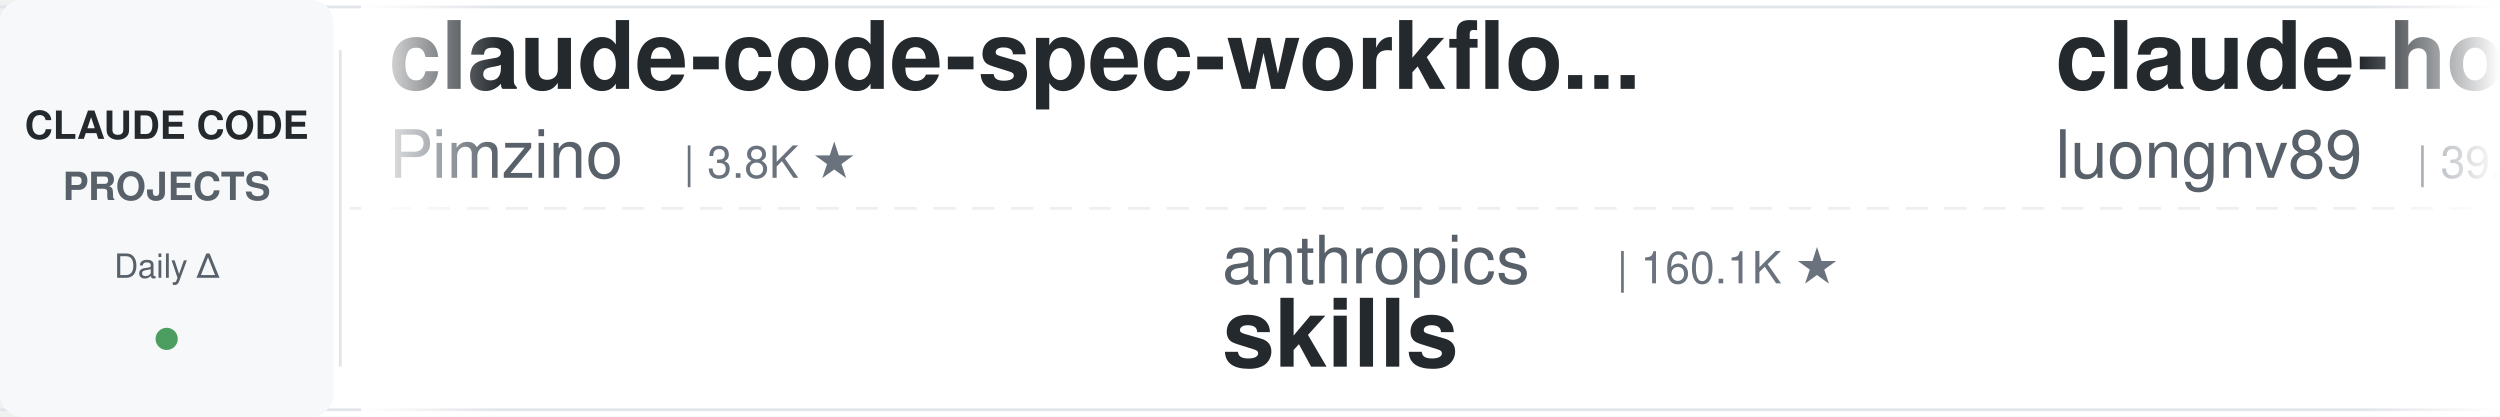
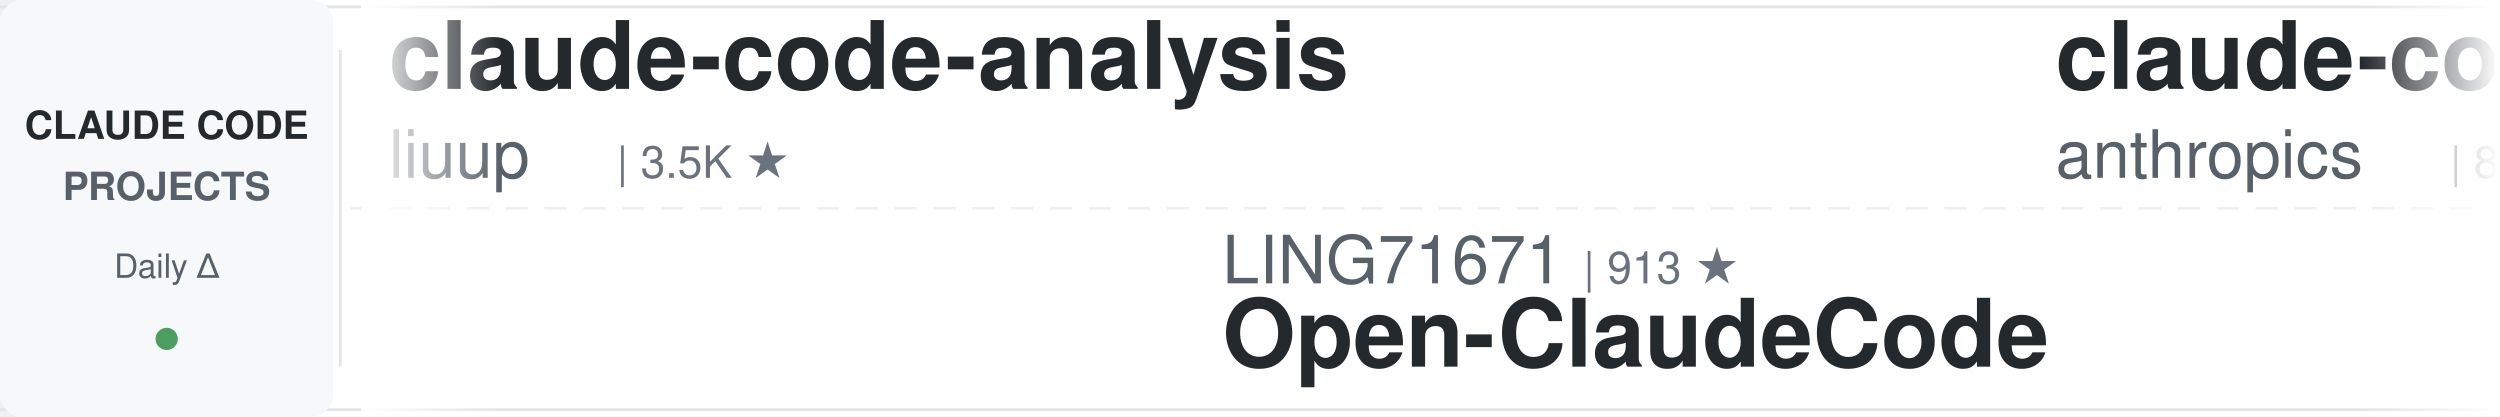
<svg xmlns="http://www.w3.org/2000/svg" width="900" height="150">
  <defs>
    <linearGradient id="leftFade" x1="0%" y1="0%" x2="100%" y2="0%">
      <stop offset="0%" style="stop-color:#ffffff;stop-opacity:1" />
      <stop offset="100%" style="stop-color:#ffffff;stop-opacity:0" />
    </linearGradient>
    <linearGradient id="rightFade" x1="0%" y1="0%" x2="100%" y2="0%">
      <stop offset="0%" style="stop-color:#ffffff;stop-opacity:0" />
      <stop offset="100%" style="stop-color:#ffffff;stop-opacity:1" />
    </linearGradient>
  </defs>
  <rect width="900" height="150" fill="#ffffff" rx="8" />
  <rect x="0" y="2" width="900" height="1" fill="#e1e4e8" />
  <rect x="0" y="147" width="900" height="1" fill="#e1e4e8" />
  <line x1="0" y1="75" x2="900" y2="75" stroke="#e1e4e8" stroke-width="1" stroke-dasharray="8 6" opacity="0.6" />
  <rect x="0" y="0" width="120" height="150" fill="#f6f8fa" rx="8" />
  <text x="60" y="50" font-family="-apple-system, BlinkMacSystemFont, 'Segoe UI', Helvetica, Arial, sans-serif" font-size="14" font-weight="600" fill="#24292e" text-anchor="middle">CLAUDE CODE</text>
  <text x="60" y="72" font-family="-apple-system, BlinkMacSystemFont, 'Segoe UI', Helvetica, Arial, sans-serif" font-size="14" font-weight="600" fill="#586069" text-anchor="middle">PROJECTS</text>
  <text x="60" y="100" font-family="-apple-system, BlinkMacSystemFont, 'Segoe UI', Helvetica, Arial, sans-serif" font-size="12" font-weight="500" fill="#586069" text-anchor="middle">Daily Δ</text>
  <circle cx="60" cy="122" r="4" fill="#22863a" opacity="0.8" />
  <rect x="122" y="18" width="1" height="114" fill="#e1e4e8" />
  <clipPath id="tickerClip">
    <rect x="130" y="0" width="770" height="150" />
  </clipPath>
  <g clip-path="url(#tickerClip)">
    <g id="tickerItems">
      <animateTransform attributeName="transform" attributeType="XML" type="translate" from="0 0" to="-3000 0" dur="54s" repeatCount="indefinite" />
      <g transform="translate(0, 0)">
-         <text x="140" y="32" font-family="-apple-system, BlinkMacSystemFont, 'Segoe UI', Helvetica, Arial, sans-serif" font-size="34" font-weight="600" fill="#24292e">claude-code-spec-workflo...</text>
-         <text x="140" y="64" font-family="-apple-system, BlinkMacSystemFont, 'Segoe UI', Helvetica, Arial, sans-serif" font-size="24" font-weight="400" fill="#586069">Pimzino</text>
-         <text x="246" y="64" font-family="-apple-system, BlinkMacSystemFont, 'Segoe UI', Helvetica, Arial, sans-serif" font-size="16" font-weight="500" fill="#6a737d">| 3.8K ★</text>
+         <text x="140" y="32" font-family="-apple-system, BlinkMacSystemFont, 'Segoe UI', Helvetica, Arial, sans-serif" font-size="34" font-weight="600" fill="#24292e">claude-code-analysis</text>
+         <text x="140" y="64" font-family="-apple-system, BlinkMacSystemFont, 'Segoe UI', Helvetica, Arial, sans-serif" font-size="24" font-weight="400" fill="#586069">liuup</text>
+         <text x="222" y="64" font-family="-apple-system, BlinkMacSystemFont, 'Segoe UI', Helvetica, Arial, sans-serif" font-size="16" font-weight="500" fill="#6a737d">| 3.5K ★</text>
      </g>
      <g transform="translate(300, 0)">
-         <text x="140" y="102" font-family="-apple-system, BlinkMacSystemFont, 'Segoe UI', Helvetica, Arial, sans-serif" font-size="24" font-weight="400" fill="#586069">anthropics</text>
-         <text x="282" y="102" font-family="-apple-system, BlinkMacSystemFont, 'Segoe UI', Helvetica, Arial, sans-serif" font-size="16" font-weight="500" fill="#6a737d">| 160.1K ★</text>
-         <text x="140" y="132" font-family="-apple-system, BlinkMacSystemFont, 'Segoe UI', Helvetica, Arial, sans-serif" font-size="34" font-weight="600" fill="#24292e">skills</text>
+         <text x="140" y="102" font-family="-apple-system, BlinkMacSystemFont, 'Segoe UI', Helvetica, Arial, sans-serif" font-size="24" font-weight="400" fill="#586069">LING71671</text>
+         <text x="270" y="102" font-family="-apple-system, BlinkMacSystemFont, 'Segoe UI', Helvetica, Arial, sans-serif" font-size="16" font-weight="500" fill="#6a737d">| 913 ★</text>
+         <text x="140" y="132" font-family="-apple-system, BlinkMacSystemFont, 'Segoe UI', Helvetica, Arial, sans-serif" font-size="34" font-weight="600" fill="#24292e">Open-ClaudeCode</text>
      </g>
      <g transform="translate(600, 0)">
-         <text x="140" y="32" font-family="-apple-system, BlinkMacSystemFont, 'Segoe UI', Helvetica, Arial, sans-serif" font-size="34" font-weight="600" fill="#24292e">claude-howto</text>
-         <text x="140" y="64" font-family="-apple-system, BlinkMacSystemFont, 'Segoe UI', Helvetica, Arial, sans-serif" font-size="24" font-weight="400" fill="#586069">luongnv89</text>
-         <text x="270" y="64" font-family="-apple-system, BlinkMacSystemFont, 'Segoe UI', Helvetica, Arial, sans-serif" font-size="16" font-weight="500" fill="#6a737d">| 39.6K ★</text>
+         <text x="140" y="32" font-family="-apple-system, BlinkMacSystemFont, 'Segoe UI', Helvetica, Arial, sans-serif" font-size="34" font-weight="600" fill="#24292e">claude-code-action</text>
+         <text x="140" y="64" font-family="-apple-system, BlinkMacSystemFont, 'Segoe UI', Helvetica, Arial, sans-serif" font-size="24" font-weight="400" fill="#586069">anthropics</text>
+         <text x="282" y="64" font-family="-apple-system, BlinkMacSystemFont, 'Segoe UI', Helvetica, Arial, sans-serif" font-size="16" font-weight="500" fill="#6a737d">| 8.3K ★</text>
      </g>
      <g transform="translate(900, 0)">
-         <text x="140" y="102" font-family="-apple-system, BlinkMacSystemFont, 'Segoe UI', Helvetica, Arial, sans-serif" font-size="24" font-weight="400" fill="#586069">lorryjovens-hub</text>
-         <text x="342" y="102" font-family="-apple-system, BlinkMacSystemFont, 'Segoe UI', Helvetica, Arial, sans-serif" font-size="16" font-weight="500" fill="#6a737d">| 1.7K ★</text>
-         <text x="140" y="132" font-family="-apple-system, BlinkMacSystemFont, 'Segoe UI', Helvetica, Arial, sans-serif" font-size="34" font-weight="600" fill="#24292e">claude-code-rust</text>
+         <text x="140" y="102" font-family="-apple-system, BlinkMacSystemFont, 'Segoe UI', Helvetica, Arial, sans-serif" font-size="24" font-weight="400" fill="#586069">FlorianBruniaux</text>
+         <text x="342" y="102" font-family="-apple-system, BlinkMacSystemFont, 'Segoe UI', Helvetica, Arial, sans-serif" font-size="16" font-weight="500" fill="#6a737d">| 5.4K ★</text>
+         <text x="140" y="132" font-family="-apple-system, BlinkMacSystemFont, 'Segoe UI', Helvetica, Arial, sans-serif" font-size="34" font-weight="600" fill="#24292e">claude-code-ultimate-gui...</text>
      </g>
      <g transform="translate(1200, 0)">
-         <text x="140" y="32" font-family="-apple-system, BlinkMacSystemFont, 'Segoe UI', Helvetica, Arial, sans-serif" font-size="34" font-weight="600" fill="#24292e">claude-code-guide</text>
-         <text x="140" y="64" font-family="-apple-system, BlinkMacSystemFont, 'Segoe UI', Helvetica, Arial, sans-serif" font-size="24" font-weight="400" fill="#586069">zebbern</text>
-         <text x="246" y="64" font-family="-apple-system, BlinkMacSystemFont, 'Segoe UI', Helvetica, Arial, sans-serif" font-size="16" font-weight="500" fill="#6a737d">| 4.4K ★</text>
+         <text x="140" y="32" font-family="-apple-system, BlinkMacSystemFont, 'Segoe UI', Helvetica, Arial, sans-serif" font-size="34" font-weight="600" fill="#24292e">claude-code-engineering</text>
+         <text x="140" y="64" font-family="-apple-system, BlinkMacSystemFont, 'Segoe UI', Helvetica, Arial, sans-serif" font-size="24" font-weight="400" fill="#586069">huangjia2019</text>
+         <text x="306" y="64" font-family="-apple-system, BlinkMacSystemFont, 'Segoe UI', Helvetica, Arial, sans-serif" font-size="16" font-weight="500" fill="#6a737d">| 966 ★</text>
      </g>
      <g transform="translate(1500, 0)">
-         <text x="140" y="102" font-family="-apple-system, BlinkMacSystemFont, 'Segoe UI', Helvetica, Arial, sans-serif" font-size="24" font-weight="400" fill="#586069">luyao618</text>
-         <text x="258" y="102" font-family="-apple-system, BlinkMacSystemFont, 'Segoe UI', Helvetica, Arial, sans-serif" font-size="16" font-weight="500" fill="#6a737d">| 1.6K ★</text>
-         <text x="140" y="132" font-family="-apple-system, BlinkMacSystemFont, 'Segoe UI', Helvetica, Arial, sans-serif" font-size="34" font-weight="600" fill="#24292e">Claude-Code-Source-Study</text>
+         <text x="140" y="102" font-family="-apple-system, BlinkMacSystemFont, 'Segoe UI', Helvetica, Arial, sans-serif" font-size="24" font-weight="400" fill="#586069">pedrohcgs</text>
+         <text x="270" y="102" font-family="-apple-system, BlinkMacSystemFont, 'Segoe UI', Helvetica, Arial, sans-serif" font-size="16" font-weight="500" fill="#6a737d">| 1.4K ★</text>
+         <text x="140" y="132" font-family="-apple-system, BlinkMacSystemFont, 'Segoe UI', Helvetica, Arial, sans-serif" font-size="34" font-weight="600" fill="#24292e">claude-code-my-workflow</text>
      </g>
      <g transform="translate(1800, 0)">
-         <text x="140" y="32" font-family="-apple-system, BlinkMacSystemFont, 'Segoe UI', Helvetica, Arial, sans-serif" font-size="34" font-weight="600" fill="#24292e">claude-code-plugins-plus...</text>
-         <text x="140" y="64" font-family="-apple-system, BlinkMacSystemFont, 'Segoe UI', Helvetica, Arial, sans-serif" font-size="24" font-weight="400" fill="#586069">jeremylongshore</text>
-         <text x="342" y="64" font-family="-apple-system, BlinkMacSystemFont, 'Segoe UI', Helvetica, Arial, sans-serif" font-size="16" font-weight="500" fill="#6a737d">| 2.5K ★</text>
+         <text x="140" y="32" font-family="-apple-system, BlinkMacSystemFont, 'Segoe UI', Helvetica, Arial, sans-serif" font-size="34" font-weight="600" fill="#24292e">claude-code-source-build</text>
+         <text x="140" y="64" font-family="-apple-system, BlinkMacSystemFont, 'Segoe UI', Helvetica, Arial, sans-serif" font-size="24" font-weight="400" fill="#586069">andrew-kramer-inno</text>
+         <text x="378" y="64" font-family="-apple-system, BlinkMacSystemFont, 'Segoe UI', Helvetica, Arial, sans-serif" font-size="16" font-weight="500" fill="#6a737d">| 594 ★</text>
      </g>
      <g transform="translate(2100, 0)">
-         <text x="140" y="102" font-family="-apple-system, BlinkMacSystemFont, 'Segoe UI', Helvetica, Arial, sans-serif" font-size="24" font-weight="400" fill="#586069">router-for-me</text>
-         <text x="318" y="102" font-family="-apple-system, BlinkMacSystemFont, 'Segoe UI', Helvetica, Arial, sans-serif" font-size="16" font-weight="500" fill="#6a737d">| 39.8K ★</text>
-         <text x="140" y="132" font-family="-apple-system, BlinkMacSystemFont, 'Segoe UI', Helvetica, Arial, sans-serif" font-size="34" font-weight="600" fill="#24292e">CLIProxyAPI</text>
+         <text x="140" y="102" font-family="-apple-system, BlinkMacSystemFont, 'Segoe UI', Helvetica, Arial, sans-serif" font-size="24" font-weight="400" fill="#586069">shanraisshan</text>
+         <text x="306" y="102" font-family="-apple-system, BlinkMacSystemFont, 'Segoe UI', Helvetica, Arial, sans-serif" font-size="16" font-weight="500" fill="#6a737d">| 62.4K ★</text>
+         <text x="140" y="132" font-family="-apple-system, BlinkMacSystemFont, 'Segoe UI', Helvetica, Arial, sans-serif" font-size="34" font-weight="600" fill="#24292e">claude-code-best-practic...</text>
      </g>
      <g transform="translate(2400, 0)">
-         <text x="140" y="32" font-family="-apple-system, BlinkMacSystemFont, 'Segoe UI', Helvetica, Arial, sans-serif" font-size="34" font-weight="600" fill="#24292e">awesome-claude-code-suba...</text>
-         <text x="140" y="64" font-family="-apple-system, BlinkMacSystemFont, 'Segoe UI', Helvetica, Arial, sans-serif" font-size="24" font-weight="400" fill="#586069">VoltAgent</text>
-         <text x="270" y="64" font-family="-apple-system, BlinkMacSystemFont, 'Segoe UI', Helvetica, Arial, sans-serif" font-size="16" font-weight="500" fill="#6a737d">| 23.2K ★</text>
+         <text x="140" y="32" font-family="-apple-system, BlinkMacSystemFont, 'Segoe UI', Helvetica, Arial, sans-serif" font-size="34" font-weight="600" fill="#24292e">CLIProxyAPI</text>
+         <text x="140" y="64" font-family="-apple-system, BlinkMacSystemFont, 'Segoe UI', Helvetica, Arial, sans-serif" font-size="24" font-weight="400" fill="#586069">router-for-me</text>
+         <text x="318" y="64" font-family="-apple-system, BlinkMacSystemFont, 'Segoe UI', Helvetica, Arial, sans-serif" font-size="16" font-weight="500" fill="#6a737d">| 39.8K ★</text>
      </g>
      <g transform="translate(2700, 0)">
-         <text x="140" y="102" font-family="-apple-system, BlinkMacSystemFont, 'Segoe UI', Helvetica, Arial, sans-serif" font-size="24" font-weight="400" fill="#586069">jqueryscript</text>
-         <text x="306" y="102" font-family="-apple-system, BlinkMacSystemFont, 'Segoe UI', Helvetica, Arial, sans-serif" font-size="16" font-weight="500" fill="#6a737d">| 461 ★</text>
-         <text x="140" y="132" font-family="-apple-system, BlinkMacSystemFont, 'Segoe UI', Helvetica, Arial, sans-serif" font-size="34" font-weight="600" fill="#24292e">awesome-claude-code</text>
+         <text x="140" y="102" font-family="-apple-system, BlinkMacSystemFont, 'Segoe UI', Helvetica, Arial, sans-serif" font-size="24" font-weight="400" fill="#586069">oboard</text>
+         <text x="234" y="102" font-family="-apple-system, BlinkMacSystemFont, 'Segoe UI', Helvetica, Arial, sans-serif" font-size="16" font-weight="500" fill="#6a737d">| 3.2K ★</text>
+         <text x="140" y="132" font-family="-apple-system, BlinkMacSystemFont, 'Segoe UI', Helvetica, Arial, sans-serif" font-size="34" font-weight="600" fill="#24292e">claude-code-rev</text>
      </g>
      <g transform="translate(3000, 0)">
-         <text x="140" y="32" font-family="-apple-system, BlinkMacSystemFont, 'Segoe UI', Helvetica, Arial, sans-serif" font-size="34" font-weight="600" fill="#24292e">claude-code-spec-workflo...</text>
-         <text x="140" y="64" font-family="-apple-system, BlinkMacSystemFont, 'Segoe UI', Helvetica, Arial, sans-serif" font-size="24" font-weight="400" fill="#586069">Pimzino</text>
-         <text x="246" y="64" font-family="-apple-system, BlinkMacSystemFont, 'Segoe UI', Helvetica, Arial, sans-serif" font-size="16" font-weight="500" fill="#6a737d">| 3.8K ★</text>
+         <text x="140" y="32" font-family="-apple-system, BlinkMacSystemFont, 'Segoe UI', Helvetica, Arial, sans-serif" font-size="34" font-weight="600" fill="#24292e">claude-code-analysis</text>
+         <text x="140" y="64" font-family="-apple-system, BlinkMacSystemFont, 'Segoe UI', Helvetica, Arial, sans-serif" font-size="24" font-weight="400" fill="#586069">liuup</text>
+         <text x="222" y="64" font-family="-apple-system, BlinkMacSystemFont, 'Segoe UI', Helvetica, Arial, sans-serif" font-size="16" font-weight="500" fill="#6a737d">| 3.5K ★</text>
      </g>
      <g transform="translate(3300, 0)">
-         <text x="140" y="102" font-family="-apple-system, BlinkMacSystemFont, 'Segoe UI', Helvetica, Arial, sans-serif" font-size="24" font-weight="400" fill="#586069">anthropics</text>
-         <text x="282" y="102" font-family="-apple-system, BlinkMacSystemFont, 'Segoe UI', Helvetica, Arial, sans-serif" font-size="16" font-weight="500" fill="#6a737d">| 160.1K ★</text>
-         <text x="140" y="132" font-family="-apple-system, BlinkMacSystemFont, 'Segoe UI', Helvetica, Arial, sans-serif" font-size="34" font-weight="600" fill="#24292e">skills</text>
+         <text x="140" y="102" font-family="-apple-system, BlinkMacSystemFont, 'Segoe UI', Helvetica, Arial, sans-serif" font-size="24" font-weight="400" fill="#586069">LING71671</text>
+         <text x="270" y="102" font-family="-apple-system, BlinkMacSystemFont, 'Segoe UI', Helvetica, Arial, sans-serif" font-size="16" font-weight="500" fill="#6a737d">| 913 ★</text>
+         <text x="140" y="132" font-family="-apple-system, BlinkMacSystemFont, 'Segoe UI', Helvetica, Arial, sans-serif" font-size="34" font-weight="600" fill="#24292e">Open-ClaudeCode</text>
      </g>
      <g transform="translate(3600, 0)">
-         <text x="140" y="32" font-family="-apple-system, BlinkMacSystemFont, 'Segoe UI', Helvetica, Arial, sans-serif" font-size="34" font-weight="600" fill="#24292e">claude-howto</text>
-         <text x="140" y="64" font-family="-apple-system, BlinkMacSystemFont, 'Segoe UI', Helvetica, Arial, sans-serif" font-size="24" font-weight="400" fill="#586069">luongnv89</text>
-         <text x="270" y="64" font-family="-apple-system, BlinkMacSystemFont, 'Segoe UI', Helvetica, Arial, sans-serif" font-size="16" font-weight="500" fill="#6a737d">| 39.6K ★</text>
+         <text x="140" y="32" font-family="-apple-system, BlinkMacSystemFont, 'Segoe UI', Helvetica, Arial, sans-serif" font-size="34" font-weight="600" fill="#24292e">claude-code-action</text>
+         <text x="140" y="64" font-family="-apple-system, BlinkMacSystemFont, 'Segoe UI', Helvetica, Arial, sans-serif" font-size="24" font-weight="400" fill="#586069">anthropics</text>
+         <text x="282" y="64" font-family="-apple-system, BlinkMacSystemFont, 'Segoe UI', Helvetica, Arial, sans-serif" font-size="16" font-weight="500" fill="#6a737d">| 8.3K ★</text>
      </g>
      <g transform="translate(3900, 0)">
-         <text x="140" y="102" font-family="-apple-system, BlinkMacSystemFont, 'Segoe UI', Helvetica, Arial, sans-serif" font-size="24" font-weight="400" fill="#586069">lorryjovens-hub</text>
-         <text x="342" y="102" font-family="-apple-system, BlinkMacSystemFont, 'Segoe UI', Helvetica, Arial, sans-serif" font-size="16" font-weight="500" fill="#6a737d">| 1.7K ★</text>
-         <text x="140" y="132" font-family="-apple-system, BlinkMacSystemFont, 'Segoe UI', Helvetica, Arial, sans-serif" font-size="34" font-weight="600" fill="#24292e">claude-code-rust</text>
+         <text x="140" y="102" font-family="-apple-system, BlinkMacSystemFont, 'Segoe UI', Helvetica, Arial, sans-serif" font-size="24" font-weight="400" fill="#586069">FlorianBruniaux</text>
+         <text x="342" y="102" font-family="-apple-system, BlinkMacSystemFont, 'Segoe UI', Helvetica, Arial, sans-serif" font-size="16" font-weight="500" fill="#6a737d">| 5.4K ★</text>
+         <text x="140" y="132" font-family="-apple-system, BlinkMacSystemFont, 'Segoe UI', Helvetica, Arial, sans-serif" font-size="34" font-weight="600" fill="#24292e">claude-code-ultimate-gui...</text>
      </g>
    </g>
  </g>
  <rect x="130" y="0" width="50" height="150" fill="url(#leftFade)" />
  <rect x="850" y="0" width="50" height="150" fill="url(#rightFade)" />
</svg>
